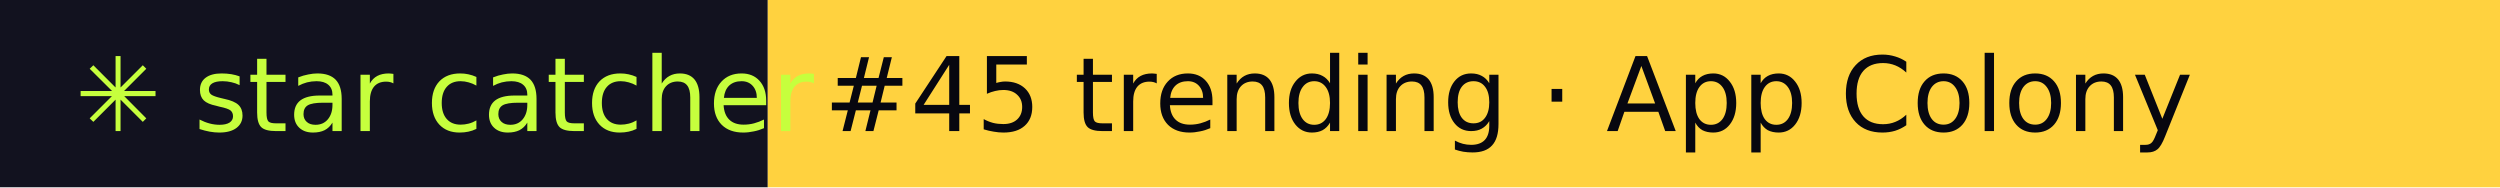
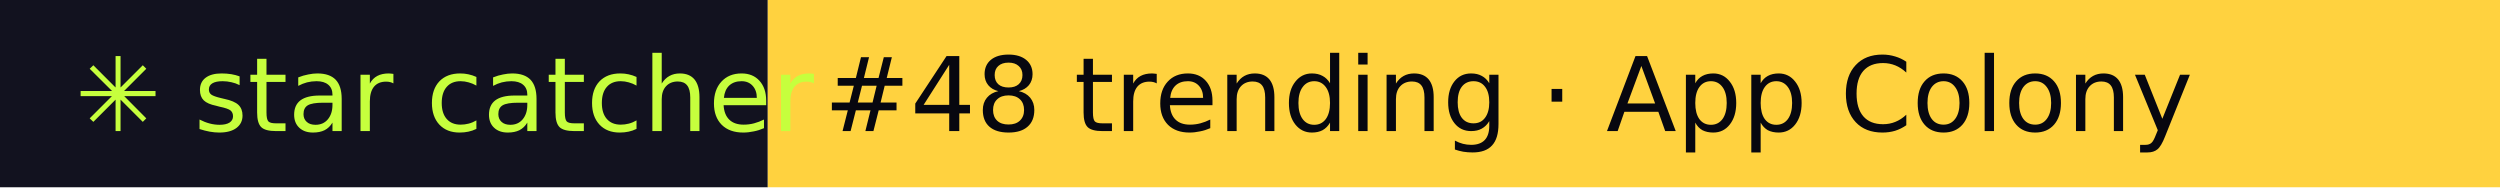
- <svg xmlns="http://www.w3.org/2000/svg" width="267" height="20" role="img" aria-label="star catcher: #45 trending · App Colony">
+ <svg xmlns="http://www.w3.org/2000/svg" width="267" height="20" role="img" aria-label="star catcher: #48 trending · App Colony">
  <rect width="82" height="20" fill="#12121F" />
  <rect x="82" width="185" height="20" fill="#FFD23F" />
  <g font-family="Verdana,DejaVu Sans,sans-serif" font-size="11">
    <text x="8" y="14" fill="#C6FF3D">✳ star catcher</text>
-     <text x="88" y="14" fill="#07070F">#45 trending · App Colony</text>
+     <text x="88" y="14" fill="#07070F">#48 trending · App Colony</text>
  </g>
</svg>
